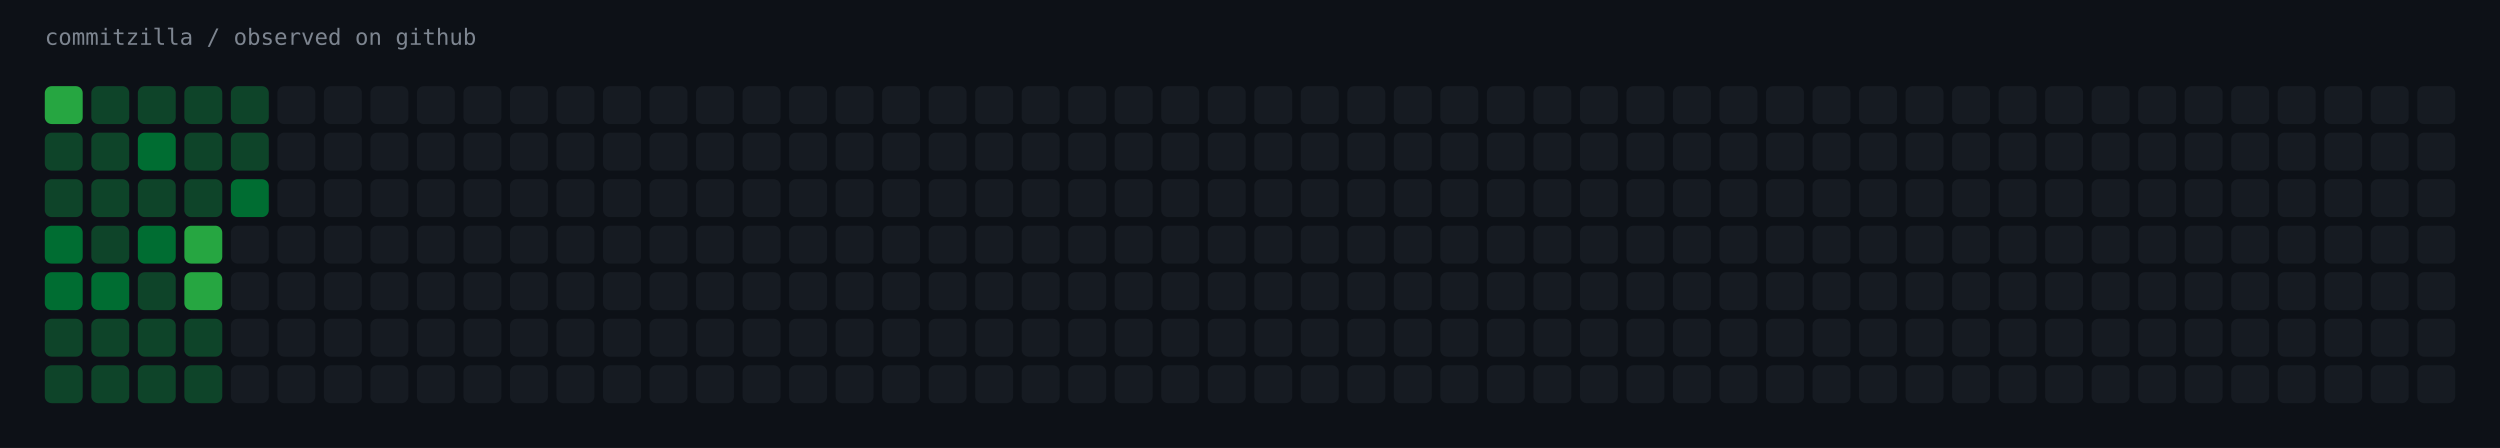
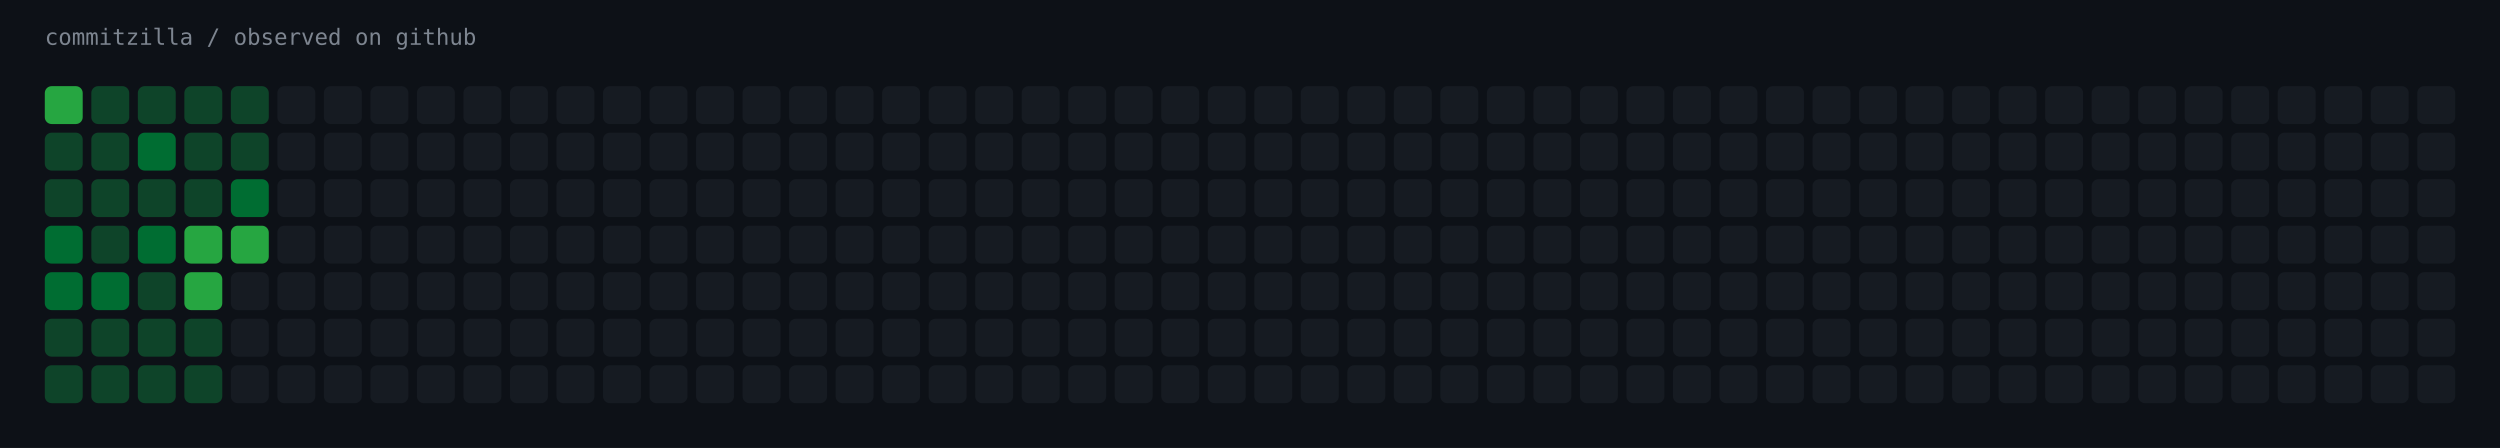
<svg xmlns="http://www.w3.org/2000/svg" width="1451" height="260" viewBox="0 0 1451 260" role="img" aria-label="commitzilla / observed on github">
  <rect width="1451" height="260" fill="#0d1117" />
  <text x="26" y="26" fill="#7d8590" font-family="ui-monospace,SFMono-Regular,Menlo,monospace" font-size="13">commitzilla / observed on github</text>
  <rect x="26" y="50" width="22" height="22" rx="4" fill="#26a641" />
  <rect x="53" y="50" width="22" height="22" rx="4" fill="#0e4429" />
  <rect x="80" y="50" width="22" height="22" rx="4" fill="#0e4429" />
  <rect x="107" y="50" width="22" height="22" rx="4" fill="#0e4429" />
  <rect x="134" y="50" width="22" height="22" rx="4" fill="#0e4429" />
  <rect x="161" y="50" width="22" height="22" rx="4" fill="#161b22" />
  <rect x="188" y="50" width="22" height="22" rx="4" fill="#161b22" />
  <rect x="215" y="50" width="22" height="22" rx="4" fill="#161b22" />
  <rect x="242" y="50" width="22" height="22" rx="4" fill="#161b22" />
  <rect x="269" y="50" width="22" height="22" rx="4" fill="#161b22" />
  <rect x="296" y="50" width="22" height="22" rx="4" fill="#161b22" />
  <rect x="323" y="50" width="22" height="22" rx="4" fill="#161b22" />
  <rect x="350" y="50" width="22" height="22" rx="4" fill="#161b22" />
  <rect x="377" y="50" width="22" height="22" rx="4" fill="#161b22" />
  <rect x="404" y="50" width="22" height="22" rx="4" fill="#161b22" />
  <rect x="431" y="50" width="22" height="22" rx="4" fill="#161b22" />
  <rect x="458" y="50" width="22" height="22" rx="4" fill="#161b22" />
  <rect x="485" y="50" width="22" height="22" rx="4" fill="#161b22" />
  <rect x="512" y="50" width="22" height="22" rx="4" fill="#161b22" />
  <rect x="539" y="50" width="22" height="22" rx="4" fill="#161b22" />
  <rect x="566" y="50" width="22" height="22" rx="4" fill="#161b22" />
  <rect x="593" y="50" width="22" height="22" rx="4" fill="#161b22" />
  <rect x="620" y="50" width="22" height="22" rx="4" fill="#161b22" />
  <rect x="647" y="50" width="22" height="22" rx="4" fill="#161b22" />
  <rect x="674" y="50" width="22" height="22" rx="4" fill="#161b22" />
  <rect x="701" y="50" width="22" height="22" rx="4" fill="#161b22" />
  <rect x="728" y="50" width="22" height="22" rx="4" fill="#161b22" />
  <rect x="755" y="50" width="22" height="22" rx="4" fill="#161b22" />
  <rect x="782" y="50" width="22" height="22" rx="4" fill="#161b22" />
  <rect x="809" y="50" width="22" height="22" rx="4" fill="#161b22" />
  <rect x="836" y="50" width="22" height="22" rx="4" fill="#161b22" />
  <rect x="863" y="50" width="22" height="22" rx="4" fill="#161b22" />
  <rect x="890" y="50" width="22" height="22" rx="4" fill="#161b22" />
  <rect x="917" y="50" width="22" height="22" rx="4" fill="#161b22" />
  <rect x="944" y="50" width="22" height="22" rx="4" fill="#161b22" />
  <rect x="971" y="50" width="22" height="22" rx="4" fill="#161b22" />
  <rect x="998" y="50" width="22" height="22" rx="4" fill="#161b22" />
  <rect x="1025" y="50" width="22" height="22" rx="4" fill="#161b22" />
  <rect x="1052" y="50" width="22" height="22" rx="4" fill="#161b22" />
  <rect x="1079" y="50" width="22" height="22" rx="4" fill="#161b22" />
  <rect x="1106" y="50" width="22" height="22" rx="4" fill="#161b22" />
  <rect x="1133" y="50" width="22" height="22" rx="4" fill="#161b22" />
  <rect x="1160" y="50" width="22" height="22" rx="4" fill="#161b22" />
  <rect x="1187" y="50" width="22" height="22" rx="4" fill="#161b22" />
  <rect x="1214" y="50" width="22" height="22" rx="4" fill="#161b22" />
  <rect x="1241" y="50" width="22" height="22" rx="4" fill="#161b22" />
  <rect x="1268" y="50" width="22" height="22" rx="4" fill="#161b22" />
  <rect x="1295" y="50" width="22" height="22" rx="4" fill="#161b22" />
  <rect x="1322" y="50" width="22" height="22" rx="4" fill="#161b22" />
  <rect x="1349" y="50" width="22" height="22" rx="4" fill="#161b22" />
  <rect x="1376" y="50" width="22" height="22" rx="4" fill="#161b22" />
  <rect x="1403" y="50" width="22" height="22" rx="4" fill="#161b22" />
  <rect x="26" y="77" width="22" height="22" rx="4" fill="#0e4429" />
  <rect x="53" y="77" width="22" height="22" rx="4" fill="#0e4429" />
  <rect x="80" y="77" width="22" height="22" rx="4" fill="#006d32" />
  <rect x="107" y="77" width="22" height="22" rx="4" fill="#0e4429" />
  <rect x="134" y="77" width="22" height="22" rx="4" fill="#0e4429" />
  <rect x="161" y="77" width="22" height="22" rx="4" fill="#161b22" />
  <rect x="188" y="77" width="22" height="22" rx="4" fill="#161b22" />
  <rect x="215" y="77" width="22" height="22" rx="4" fill="#161b22" />
  <rect x="242" y="77" width="22" height="22" rx="4" fill="#161b22" />
  <rect x="269" y="77" width="22" height="22" rx="4" fill="#161b22" />
  <rect x="296" y="77" width="22" height="22" rx="4" fill="#161b22" />
  <rect x="323" y="77" width="22" height="22" rx="4" fill="#161b22" />
  <rect x="350" y="77" width="22" height="22" rx="4" fill="#161b22" />
  <rect x="377" y="77" width="22" height="22" rx="4" fill="#161b22" />
  <rect x="404" y="77" width="22" height="22" rx="4" fill="#161b22" />
  <rect x="431" y="77" width="22" height="22" rx="4" fill="#161b22" />
  <rect x="458" y="77" width="22" height="22" rx="4" fill="#161b22" />
  <rect x="485" y="77" width="22" height="22" rx="4" fill="#161b22" />
  <rect x="512" y="77" width="22" height="22" rx="4" fill="#161b22" />
  <rect x="539" y="77" width="22" height="22" rx="4" fill="#161b22" />
  <rect x="566" y="77" width="22" height="22" rx="4" fill="#161b22" />
  <rect x="593" y="77" width="22" height="22" rx="4" fill="#161b22" />
  <rect x="620" y="77" width="22" height="22" rx="4" fill="#161b22" />
  <rect x="647" y="77" width="22" height="22" rx="4" fill="#161b22" />
  <rect x="674" y="77" width="22" height="22" rx="4" fill="#161b22" />
  <rect x="701" y="77" width="22" height="22" rx="4" fill="#161b22" />
  <rect x="728" y="77" width="22" height="22" rx="4" fill="#161b22" />
  <rect x="755" y="77" width="22" height="22" rx="4" fill="#161b22" />
  <rect x="782" y="77" width="22" height="22" rx="4" fill="#161b22" />
  <rect x="809" y="77" width="22" height="22" rx="4" fill="#161b22" />
  <rect x="836" y="77" width="22" height="22" rx="4" fill="#161b22" />
  <rect x="863" y="77" width="22" height="22" rx="4" fill="#161b22" />
  <rect x="890" y="77" width="22" height="22" rx="4" fill="#161b22" />
  <rect x="917" y="77" width="22" height="22" rx="4" fill="#161b22" />
  <rect x="944" y="77" width="22" height="22" rx="4" fill="#161b22" />
  <rect x="971" y="77" width="22" height="22" rx="4" fill="#161b22" />
  <rect x="998" y="77" width="22" height="22" rx="4" fill="#161b22" />
  <rect x="1025" y="77" width="22" height="22" rx="4" fill="#161b22" />
  <rect x="1052" y="77" width="22" height="22" rx="4" fill="#161b22" />
  <rect x="1079" y="77" width="22" height="22" rx="4" fill="#161b22" />
  <rect x="1106" y="77" width="22" height="22" rx="4" fill="#161b22" />
  <rect x="1133" y="77" width="22" height="22" rx="4" fill="#161b22" />
  <rect x="1160" y="77" width="22" height="22" rx="4" fill="#161b22" />
  <rect x="1187" y="77" width="22" height="22" rx="4" fill="#161b22" />
  <rect x="1214" y="77" width="22" height="22" rx="4" fill="#161b22" />
  <rect x="1241" y="77" width="22" height="22" rx="4" fill="#161b22" />
  <rect x="1268" y="77" width="22" height="22" rx="4" fill="#161b22" />
  <rect x="1295" y="77" width="22" height="22" rx="4" fill="#161b22" />
  <rect x="1322" y="77" width="22" height="22" rx="4" fill="#161b22" />
  <rect x="1349" y="77" width="22" height="22" rx="4" fill="#161b22" />
  <rect x="1376" y="77" width="22" height="22" rx="4" fill="#161b22" />
  <rect x="1403" y="77" width="22" height="22" rx="4" fill="#161b22" />
  <rect x="26" y="104" width="22" height="22" rx="4" fill="#0e4429" />
  <rect x="53" y="104" width="22" height="22" rx="4" fill="#0e4429" />
  <rect x="80" y="104" width="22" height="22" rx="4" fill="#0e4429" />
  <rect x="107" y="104" width="22" height="22" rx="4" fill="#0e4429" />
  <rect x="134" y="104" width="22" height="22" rx="4" fill="#006d32" />
  <rect x="161" y="104" width="22" height="22" rx="4" fill="#161b22" />
  <rect x="188" y="104" width="22" height="22" rx="4" fill="#161b22" />
  <rect x="215" y="104" width="22" height="22" rx="4" fill="#161b22" />
  <rect x="242" y="104" width="22" height="22" rx="4" fill="#161b22" />
  <rect x="269" y="104" width="22" height="22" rx="4" fill="#161b22" />
  <rect x="296" y="104" width="22" height="22" rx="4" fill="#161b22" />
  <rect x="323" y="104" width="22" height="22" rx="4" fill="#161b22" />
  <rect x="350" y="104" width="22" height="22" rx="4" fill="#161b22" />
  <rect x="377" y="104" width="22" height="22" rx="4" fill="#161b22" />
  <rect x="404" y="104" width="22" height="22" rx="4" fill="#161b22" />
  <rect x="431" y="104" width="22" height="22" rx="4" fill="#161b22" />
  <rect x="458" y="104" width="22" height="22" rx="4" fill="#161b22" />
  <rect x="485" y="104" width="22" height="22" rx="4" fill="#161b22" />
  <rect x="512" y="104" width="22" height="22" rx="4" fill="#161b22" />
  <rect x="539" y="104" width="22" height="22" rx="4" fill="#161b22" />
  <rect x="566" y="104" width="22" height="22" rx="4" fill="#161b22" />
  <rect x="593" y="104" width="22" height="22" rx="4" fill="#161b22" />
  <rect x="620" y="104" width="22" height="22" rx="4" fill="#161b22" />
  <rect x="647" y="104" width="22" height="22" rx="4" fill="#161b22" />
  <rect x="674" y="104" width="22" height="22" rx="4" fill="#161b22" />
  <rect x="701" y="104" width="22" height="22" rx="4" fill="#161b22" />
  <rect x="728" y="104" width="22" height="22" rx="4" fill="#161b22" />
  <rect x="755" y="104" width="22" height="22" rx="4" fill="#161b22" />
  <rect x="782" y="104" width="22" height="22" rx="4" fill="#161b22" />
  <rect x="809" y="104" width="22" height="22" rx="4" fill="#161b22" />
  <rect x="836" y="104" width="22" height="22" rx="4" fill="#161b22" />
  <rect x="863" y="104" width="22" height="22" rx="4" fill="#161b22" />
  <rect x="890" y="104" width="22" height="22" rx="4" fill="#161b22" />
  <rect x="917" y="104" width="22" height="22" rx="4" fill="#161b22" />
  <rect x="944" y="104" width="22" height="22" rx="4" fill="#161b22" />
  <rect x="971" y="104" width="22" height="22" rx="4" fill="#161b22" />
  <rect x="998" y="104" width="22" height="22" rx="4" fill="#161b22" />
  <rect x="1025" y="104" width="22" height="22" rx="4" fill="#161b22" />
  <rect x="1052" y="104" width="22" height="22" rx="4" fill="#161b22" />
  <rect x="1079" y="104" width="22" height="22" rx="4" fill="#161b22" />
  <rect x="1106" y="104" width="22" height="22" rx="4" fill="#161b22" />
  <rect x="1133" y="104" width="22" height="22" rx="4" fill="#161b22" />
  <rect x="1160" y="104" width="22" height="22" rx="4" fill="#161b22" />
  <rect x="1187" y="104" width="22" height="22" rx="4" fill="#161b22" />
  <rect x="1214" y="104" width="22" height="22" rx="4" fill="#161b22" />
  <rect x="1241" y="104" width="22" height="22" rx="4" fill="#161b22" />
  <rect x="1268" y="104" width="22" height="22" rx="4" fill="#161b22" />
  <rect x="1295" y="104" width="22" height="22" rx="4" fill="#161b22" />
  <rect x="1322" y="104" width="22" height="22" rx="4" fill="#161b22" />
  <rect x="1349" y="104" width="22" height="22" rx="4" fill="#161b22" />
  <rect x="1376" y="104" width="22" height="22" rx="4" fill="#161b22" />
  <rect x="1403" y="104" width="22" height="22" rx="4" fill="#161b22" />
  <rect x="26" y="131" width="22" height="22" rx="4" fill="#006d32" />
  <rect x="53" y="131" width="22" height="22" rx="4" fill="#0e4429" />
  <rect x="80" y="131" width="22" height="22" rx="4" fill="#006d32" />
  <rect x="107" y="131" width="22" height="22" rx="4" fill="#26a641" />
-   <rect x="134" y="131" width="22" height="22" rx="4" fill="#161b22" />
+   <rect x="134" y="131" width="22" height="22" rx="4" fill="#26a641" />
  <rect x="161" y="131" width="22" height="22" rx="4" fill="#161b22" />
  <rect x="188" y="131" width="22" height="22" rx="4" fill="#161b22" />
  <rect x="215" y="131" width="22" height="22" rx="4" fill="#161b22" />
  <rect x="242" y="131" width="22" height="22" rx="4" fill="#161b22" />
  <rect x="269" y="131" width="22" height="22" rx="4" fill="#161b22" />
  <rect x="296" y="131" width="22" height="22" rx="4" fill="#161b22" />
  <rect x="323" y="131" width="22" height="22" rx="4" fill="#161b22" />
  <rect x="350" y="131" width="22" height="22" rx="4" fill="#161b22" />
  <rect x="377" y="131" width="22" height="22" rx="4" fill="#161b22" />
  <rect x="404" y="131" width="22" height="22" rx="4" fill="#161b22" />
  <rect x="431" y="131" width="22" height="22" rx="4" fill="#161b22" />
  <rect x="458" y="131" width="22" height="22" rx="4" fill="#161b22" />
  <rect x="485" y="131" width="22" height="22" rx="4" fill="#161b22" />
  <rect x="512" y="131" width="22" height="22" rx="4" fill="#161b22" />
  <rect x="539" y="131" width="22" height="22" rx="4" fill="#161b22" />
  <rect x="566" y="131" width="22" height="22" rx="4" fill="#161b22" />
  <rect x="593" y="131" width="22" height="22" rx="4" fill="#161b22" />
  <rect x="620" y="131" width="22" height="22" rx="4" fill="#161b22" />
  <rect x="647" y="131" width="22" height="22" rx="4" fill="#161b22" />
  <rect x="674" y="131" width="22" height="22" rx="4" fill="#161b22" />
  <rect x="701" y="131" width="22" height="22" rx="4" fill="#161b22" />
  <rect x="728" y="131" width="22" height="22" rx="4" fill="#161b22" />
  <rect x="755" y="131" width="22" height="22" rx="4" fill="#161b22" />
  <rect x="782" y="131" width="22" height="22" rx="4" fill="#161b22" />
  <rect x="809" y="131" width="22" height="22" rx="4" fill="#161b22" />
  <rect x="836" y="131" width="22" height="22" rx="4" fill="#161b22" />
  <rect x="863" y="131" width="22" height="22" rx="4" fill="#161b22" />
  <rect x="890" y="131" width="22" height="22" rx="4" fill="#161b22" />
  <rect x="917" y="131" width="22" height="22" rx="4" fill="#161b22" />
  <rect x="944" y="131" width="22" height="22" rx="4" fill="#161b22" />
  <rect x="971" y="131" width="22" height="22" rx="4" fill="#161b22" />
  <rect x="998" y="131" width="22" height="22" rx="4" fill="#161b22" />
  <rect x="1025" y="131" width="22" height="22" rx="4" fill="#161b22" />
  <rect x="1052" y="131" width="22" height="22" rx="4" fill="#161b22" />
  <rect x="1079" y="131" width="22" height="22" rx="4" fill="#161b22" />
  <rect x="1106" y="131" width="22" height="22" rx="4" fill="#161b22" />
  <rect x="1133" y="131" width="22" height="22" rx="4" fill="#161b22" />
  <rect x="1160" y="131" width="22" height="22" rx="4" fill="#161b22" />
  <rect x="1187" y="131" width="22" height="22" rx="4" fill="#161b22" />
  <rect x="1214" y="131" width="22" height="22" rx="4" fill="#161b22" />
  <rect x="1241" y="131" width="22" height="22" rx="4" fill="#161b22" />
  <rect x="1268" y="131" width="22" height="22" rx="4" fill="#161b22" />
  <rect x="1295" y="131" width="22" height="22" rx="4" fill="#161b22" />
  <rect x="1322" y="131" width="22" height="22" rx="4" fill="#161b22" />
  <rect x="1349" y="131" width="22" height="22" rx="4" fill="#161b22" />
  <rect x="1376" y="131" width="22" height="22" rx="4" fill="#161b22" />
  <rect x="1403" y="131" width="22" height="22" rx="4" fill="#161b22" />
  <rect x="26" y="158" width="22" height="22" rx="4" fill="#006d32" />
  <rect x="53" y="158" width="22" height="22" rx="4" fill="#006d32" />
  <rect x="80" y="158" width="22" height="22" rx="4" fill="#0e4429" />
  <rect x="107" y="158" width="22" height="22" rx="4" fill="#26a641" />
  <rect x="134" y="158" width="22" height="22" rx="4" fill="#161b22" />
  <rect x="161" y="158" width="22" height="22" rx="4" fill="#161b22" />
  <rect x="188" y="158" width="22" height="22" rx="4" fill="#161b22" />
  <rect x="215" y="158" width="22" height="22" rx="4" fill="#161b22" />
  <rect x="242" y="158" width="22" height="22" rx="4" fill="#161b22" />
  <rect x="269" y="158" width="22" height="22" rx="4" fill="#161b22" />
  <rect x="296" y="158" width="22" height="22" rx="4" fill="#161b22" />
  <rect x="323" y="158" width="22" height="22" rx="4" fill="#161b22" />
  <rect x="350" y="158" width="22" height="22" rx="4" fill="#161b22" />
  <rect x="377" y="158" width="22" height="22" rx="4" fill="#161b22" />
  <rect x="404" y="158" width="22" height="22" rx="4" fill="#161b22" />
  <rect x="431" y="158" width="22" height="22" rx="4" fill="#161b22" />
  <rect x="458" y="158" width="22" height="22" rx="4" fill="#161b22" />
  <rect x="485" y="158" width="22" height="22" rx="4" fill="#161b22" />
  <rect x="512" y="158" width="22" height="22" rx="4" fill="#161b22" />
  <rect x="539" y="158" width="22" height="22" rx="4" fill="#161b22" />
  <rect x="566" y="158" width="22" height="22" rx="4" fill="#161b22" />
  <rect x="593" y="158" width="22" height="22" rx="4" fill="#161b22" />
  <rect x="620" y="158" width="22" height="22" rx="4" fill="#161b22" />
  <rect x="647" y="158" width="22" height="22" rx="4" fill="#161b22" />
  <rect x="674" y="158" width="22" height="22" rx="4" fill="#161b22" />
  <rect x="701" y="158" width="22" height="22" rx="4" fill="#161b22" />
  <rect x="728" y="158" width="22" height="22" rx="4" fill="#161b22" />
  <rect x="755" y="158" width="22" height="22" rx="4" fill="#161b22" />
  <rect x="782" y="158" width="22" height="22" rx="4" fill="#161b22" />
  <rect x="809" y="158" width="22" height="22" rx="4" fill="#161b22" />
  <rect x="836" y="158" width="22" height="22" rx="4" fill="#161b22" />
  <rect x="863" y="158" width="22" height="22" rx="4" fill="#161b22" />
  <rect x="890" y="158" width="22" height="22" rx="4" fill="#161b22" />
  <rect x="917" y="158" width="22" height="22" rx="4" fill="#161b22" />
  <rect x="944" y="158" width="22" height="22" rx="4" fill="#161b22" />
  <rect x="971" y="158" width="22" height="22" rx="4" fill="#161b22" />
  <rect x="998" y="158" width="22" height="22" rx="4" fill="#161b22" />
  <rect x="1025" y="158" width="22" height="22" rx="4" fill="#161b22" />
  <rect x="1052" y="158" width="22" height="22" rx="4" fill="#161b22" />
  <rect x="1079" y="158" width="22" height="22" rx="4" fill="#161b22" />
  <rect x="1106" y="158" width="22" height="22" rx="4" fill="#161b22" />
  <rect x="1133" y="158" width="22" height="22" rx="4" fill="#161b22" />
  <rect x="1160" y="158" width="22" height="22" rx="4" fill="#161b22" />
  <rect x="1187" y="158" width="22" height="22" rx="4" fill="#161b22" />
  <rect x="1214" y="158" width="22" height="22" rx="4" fill="#161b22" />
  <rect x="1241" y="158" width="22" height="22" rx="4" fill="#161b22" />
  <rect x="1268" y="158" width="22" height="22" rx="4" fill="#161b22" />
  <rect x="1295" y="158" width="22" height="22" rx="4" fill="#161b22" />
  <rect x="1322" y="158" width="22" height="22" rx="4" fill="#161b22" />
  <rect x="1349" y="158" width="22" height="22" rx="4" fill="#161b22" />
  <rect x="1376" y="158" width="22" height="22" rx="4" fill="#161b22" />
  <rect x="1403" y="158" width="22" height="22" rx="4" fill="#161b22" />
  <rect x="26" y="185" width="22" height="22" rx="4" fill="#0e4429" />
  <rect x="53" y="185" width="22" height="22" rx="4" fill="#0e4429" />
  <rect x="80" y="185" width="22" height="22" rx="4" fill="#0e4429" />
  <rect x="107" y="185" width="22" height="22" rx="4" fill="#0e4429" />
  <rect x="134" y="185" width="22" height="22" rx="4" fill="#161b22" />
  <rect x="161" y="185" width="22" height="22" rx="4" fill="#161b22" />
  <rect x="188" y="185" width="22" height="22" rx="4" fill="#161b22" />
  <rect x="215" y="185" width="22" height="22" rx="4" fill="#161b22" />
  <rect x="242" y="185" width="22" height="22" rx="4" fill="#161b22" />
  <rect x="269" y="185" width="22" height="22" rx="4" fill="#161b22" />
  <rect x="296" y="185" width="22" height="22" rx="4" fill="#161b22" />
  <rect x="323" y="185" width="22" height="22" rx="4" fill="#161b22" />
  <rect x="350" y="185" width="22" height="22" rx="4" fill="#161b22" />
  <rect x="377" y="185" width="22" height="22" rx="4" fill="#161b22" />
  <rect x="404" y="185" width="22" height="22" rx="4" fill="#161b22" />
  <rect x="431" y="185" width="22" height="22" rx="4" fill="#161b22" />
  <rect x="458" y="185" width="22" height="22" rx="4" fill="#161b22" />
  <rect x="485" y="185" width="22" height="22" rx="4" fill="#161b22" />
  <rect x="512" y="185" width="22" height="22" rx="4" fill="#161b22" />
  <rect x="539" y="185" width="22" height="22" rx="4" fill="#161b22" />
  <rect x="566" y="185" width="22" height="22" rx="4" fill="#161b22" />
  <rect x="593" y="185" width="22" height="22" rx="4" fill="#161b22" />
  <rect x="620" y="185" width="22" height="22" rx="4" fill="#161b22" />
  <rect x="647" y="185" width="22" height="22" rx="4" fill="#161b22" />
  <rect x="674" y="185" width="22" height="22" rx="4" fill="#161b22" />
  <rect x="701" y="185" width="22" height="22" rx="4" fill="#161b22" />
  <rect x="728" y="185" width="22" height="22" rx="4" fill="#161b22" />
  <rect x="755" y="185" width="22" height="22" rx="4" fill="#161b22" />
  <rect x="782" y="185" width="22" height="22" rx="4" fill="#161b22" />
  <rect x="809" y="185" width="22" height="22" rx="4" fill="#161b22" />
  <rect x="836" y="185" width="22" height="22" rx="4" fill="#161b22" />
  <rect x="863" y="185" width="22" height="22" rx="4" fill="#161b22" />
  <rect x="890" y="185" width="22" height="22" rx="4" fill="#161b22" />
  <rect x="917" y="185" width="22" height="22" rx="4" fill="#161b22" />
  <rect x="944" y="185" width="22" height="22" rx="4" fill="#161b22" />
  <rect x="971" y="185" width="22" height="22" rx="4" fill="#161b22" />
  <rect x="998" y="185" width="22" height="22" rx="4" fill="#161b22" />
  <rect x="1025" y="185" width="22" height="22" rx="4" fill="#161b22" />
  <rect x="1052" y="185" width="22" height="22" rx="4" fill="#161b22" />
  <rect x="1079" y="185" width="22" height="22" rx="4" fill="#161b22" />
  <rect x="1106" y="185" width="22" height="22" rx="4" fill="#161b22" />
  <rect x="1133" y="185" width="22" height="22" rx="4" fill="#161b22" />
  <rect x="1160" y="185" width="22" height="22" rx="4" fill="#161b22" />
  <rect x="1187" y="185" width="22" height="22" rx="4" fill="#161b22" />
  <rect x="1214" y="185" width="22" height="22" rx="4" fill="#161b22" />
  <rect x="1241" y="185" width="22" height="22" rx="4" fill="#161b22" />
  <rect x="1268" y="185" width="22" height="22" rx="4" fill="#161b22" />
  <rect x="1295" y="185" width="22" height="22" rx="4" fill="#161b22" />
  <rect x="1322" y="185" width="22" height="22" rx="4" fill="#161b22" />
  <rect x="1349" y="185" width="22" height="22" rx="4" fill="#161b22" />
  <rect x="1376" y="185" width="22" height="22" rx="4" fill="#161b22" />
  <rect x="1403" y="185" width="22" height="22" rx="4" fill="#161b22" />
  <rect x="26" y="212" width="22" height="22" rx="4" fill="#0e4429" />
  <rect x="53" y="212" width="22" height="22" rx="4" fill="#0e4429" />
  <rect x="80" y="212" width="22" height="22" rx="4" fill="#0e4429" />
  <rect x="107" y="212" width="22" height="22" rx="4" fill="#0e4429" />
  <rect x="134" y="212" width="22" height="22" rx="4" fill="#161b22" />
  <rect x="161" y="212" width="22" height="22" rx="4" fill="#161b22" />
  <rect x="188" y="212" width="22" height="22" rx="4" fill="#161b22" />
  <rect x="215" y="212" width="22" height="22" rx="4" fill="#161b22" />
  <rect x="242" y="212" width="22" height="22" rx="4" fill="#161b22" />
  <rect x="269" y="212" width="22" height="22" rx="4" fill="#161b22" />
  <rect x="296" y="212" width="22" height="22" rx="4" fill="#161b22" />
  <rect x="323" y="212" width="22" height="22" rx="4" fill="#161b22" />
  <rect x="350" y="212" width="22" height="22" rx="4" fill="#161b22" />
  <rect x="377" y="212" width="22" height="22" rx="4" fill="#161b22" />
  <rect x="404" y="212" width="22" height="22" rx="4" fill="#161b22" />
  <rect x="431" y="212" width="22" height="22" rx="4" fill="#161b22" />
  <rect x="458" y="212" width="22" height="22" rx="4" fill="#161b22" />
  <rect x="485" y="212" width="22" height="22" rx="4" fill="#161b22" />
  <rect x="512" y="212" width="22" height="22" rx="4" fill="#161b22" />
  <rect x="539" y="212" width="22" height="22" rx="4" fill="#161b22" />
  <rect x="566" y="212" width="22" height="22" rx="4" fill="#161b22" />
  <rect x="593" y="212" width="22" height="22" rx="4" fill="#161b22" />
  <rect x="620" y="212" width="22" height="22" rx="4" fill="#161b22" />
  <rect x="647" y="212" width="22" height="22" rx="4" fill="#161b22" />
  <rect x="674" y="212" width="22" height="22" rx="4" fill="#161b22" />
  <rect x="701" y="212" width="22" height="22" rx="4" fill="#161b22" />
  <rect x="728" y="212" width="22" height="22" rx="4" fill="#161b22" />
  <rect x="755" y="212" width="22" height="22" rx="4" fill="#161b22" />
  <rect x="782" y="212" width="22" height="22" rx="4" fill="#161b22" />
  <rect x="809" y="212" width="22" height="22" rx="4" fill="#161b22" />
  <rect x="836" y="212" width="22" height="22" rx="4" fill="#161b22" />
  <rect x="863" y="212" width="22" height="22" rx="4" fill="#161b22" />
  <rect x="890" y="212" width="22" height="22" rx="4" fill="#161b22" />
  <rect x="917" y="212" width="22" height="22" rx="4" fill="#161b22" />
  <rect x="944" y="212" width="22" height="22" rx="4" fill="#161b22" />
  <rect x="971" y="212" width="22" height="22" rx="4" fill="#161b22" />
  <rect x="998" y="212" width="22" height="22" rx="4" fill="#161b22" />
  <rect x="1025" y="212" width="22" height="22" rx="4" fill="#161b22" />
  <rect x="1052" y="212" width="22" height="22" rx="4" fill="#161b22" />
  <rect x="1079" y="212" width="22" height="22" rx="4" fill="#161b22" />
  <rect x="1106" y="212" width="22" height="22" rx="4" fill="#161b22" />
  <rect x="1133" y="212" width="22" height="22" rx="4" fill="#161b22" />
  <rect x="1160" y="212" width="22" height="22" rx="4" fill="#161b22" />
  <rect x="1187" y="212" width="22" height="22" rx="4" fill="#161b22" />
  <rect x="1214" y="212" width="22" height="22" rx="4" fill="#161b22" />
  <rect x="1241" y="212" width="22" height="22" rx="4" fill="#161b22" />
  <rect x="1268" y="212" width="22" height="22" rx="4" fill="#161b22" />
  <rect x="1295" y="212" width="22" height="22" rx="4" fill="#161b22" />
  <rect x="1322" y="212" width="22" height="22" rx="4" fill="#161b22" />
  <rect x="1349" y="212" width="22" height="22" rx="4" fill="#161b22" />
  <rect x="1376" y="212" width="22" height="22" rx="4" fill="#161b22" />
  <rect x="1403" y="212" width="22" height="22" rx="4" fill="#161b22" />
</svg>
